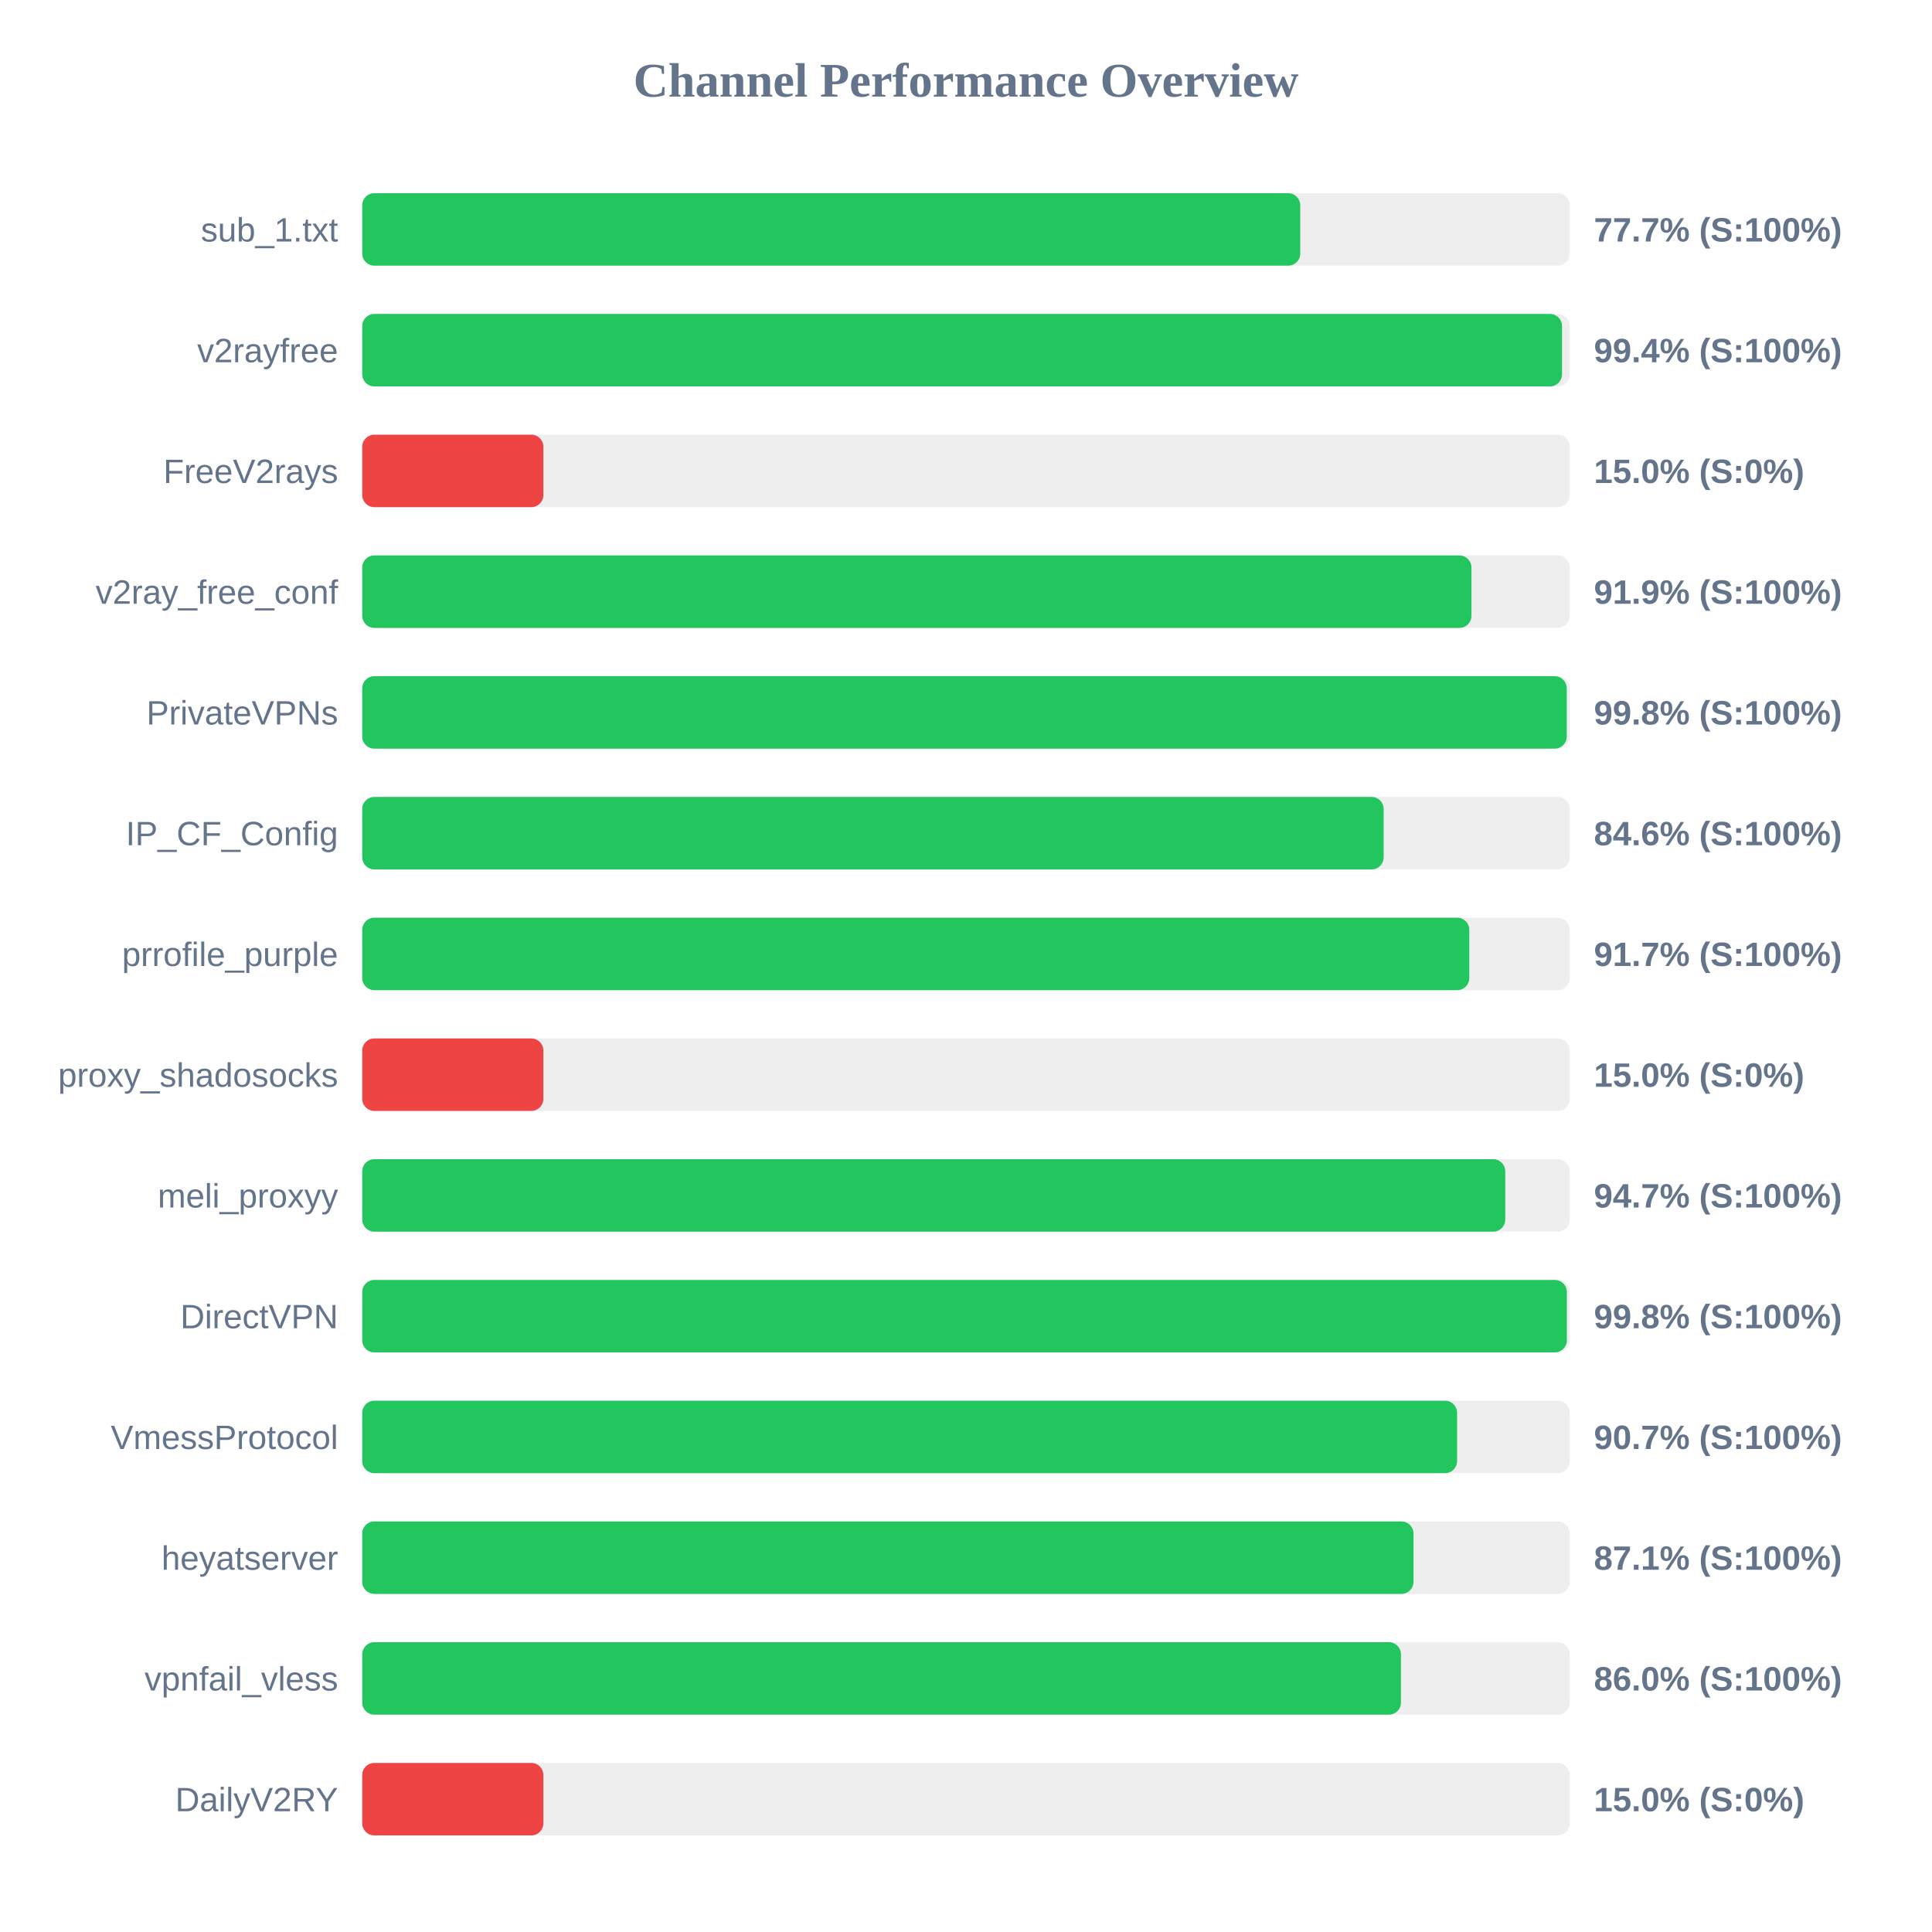
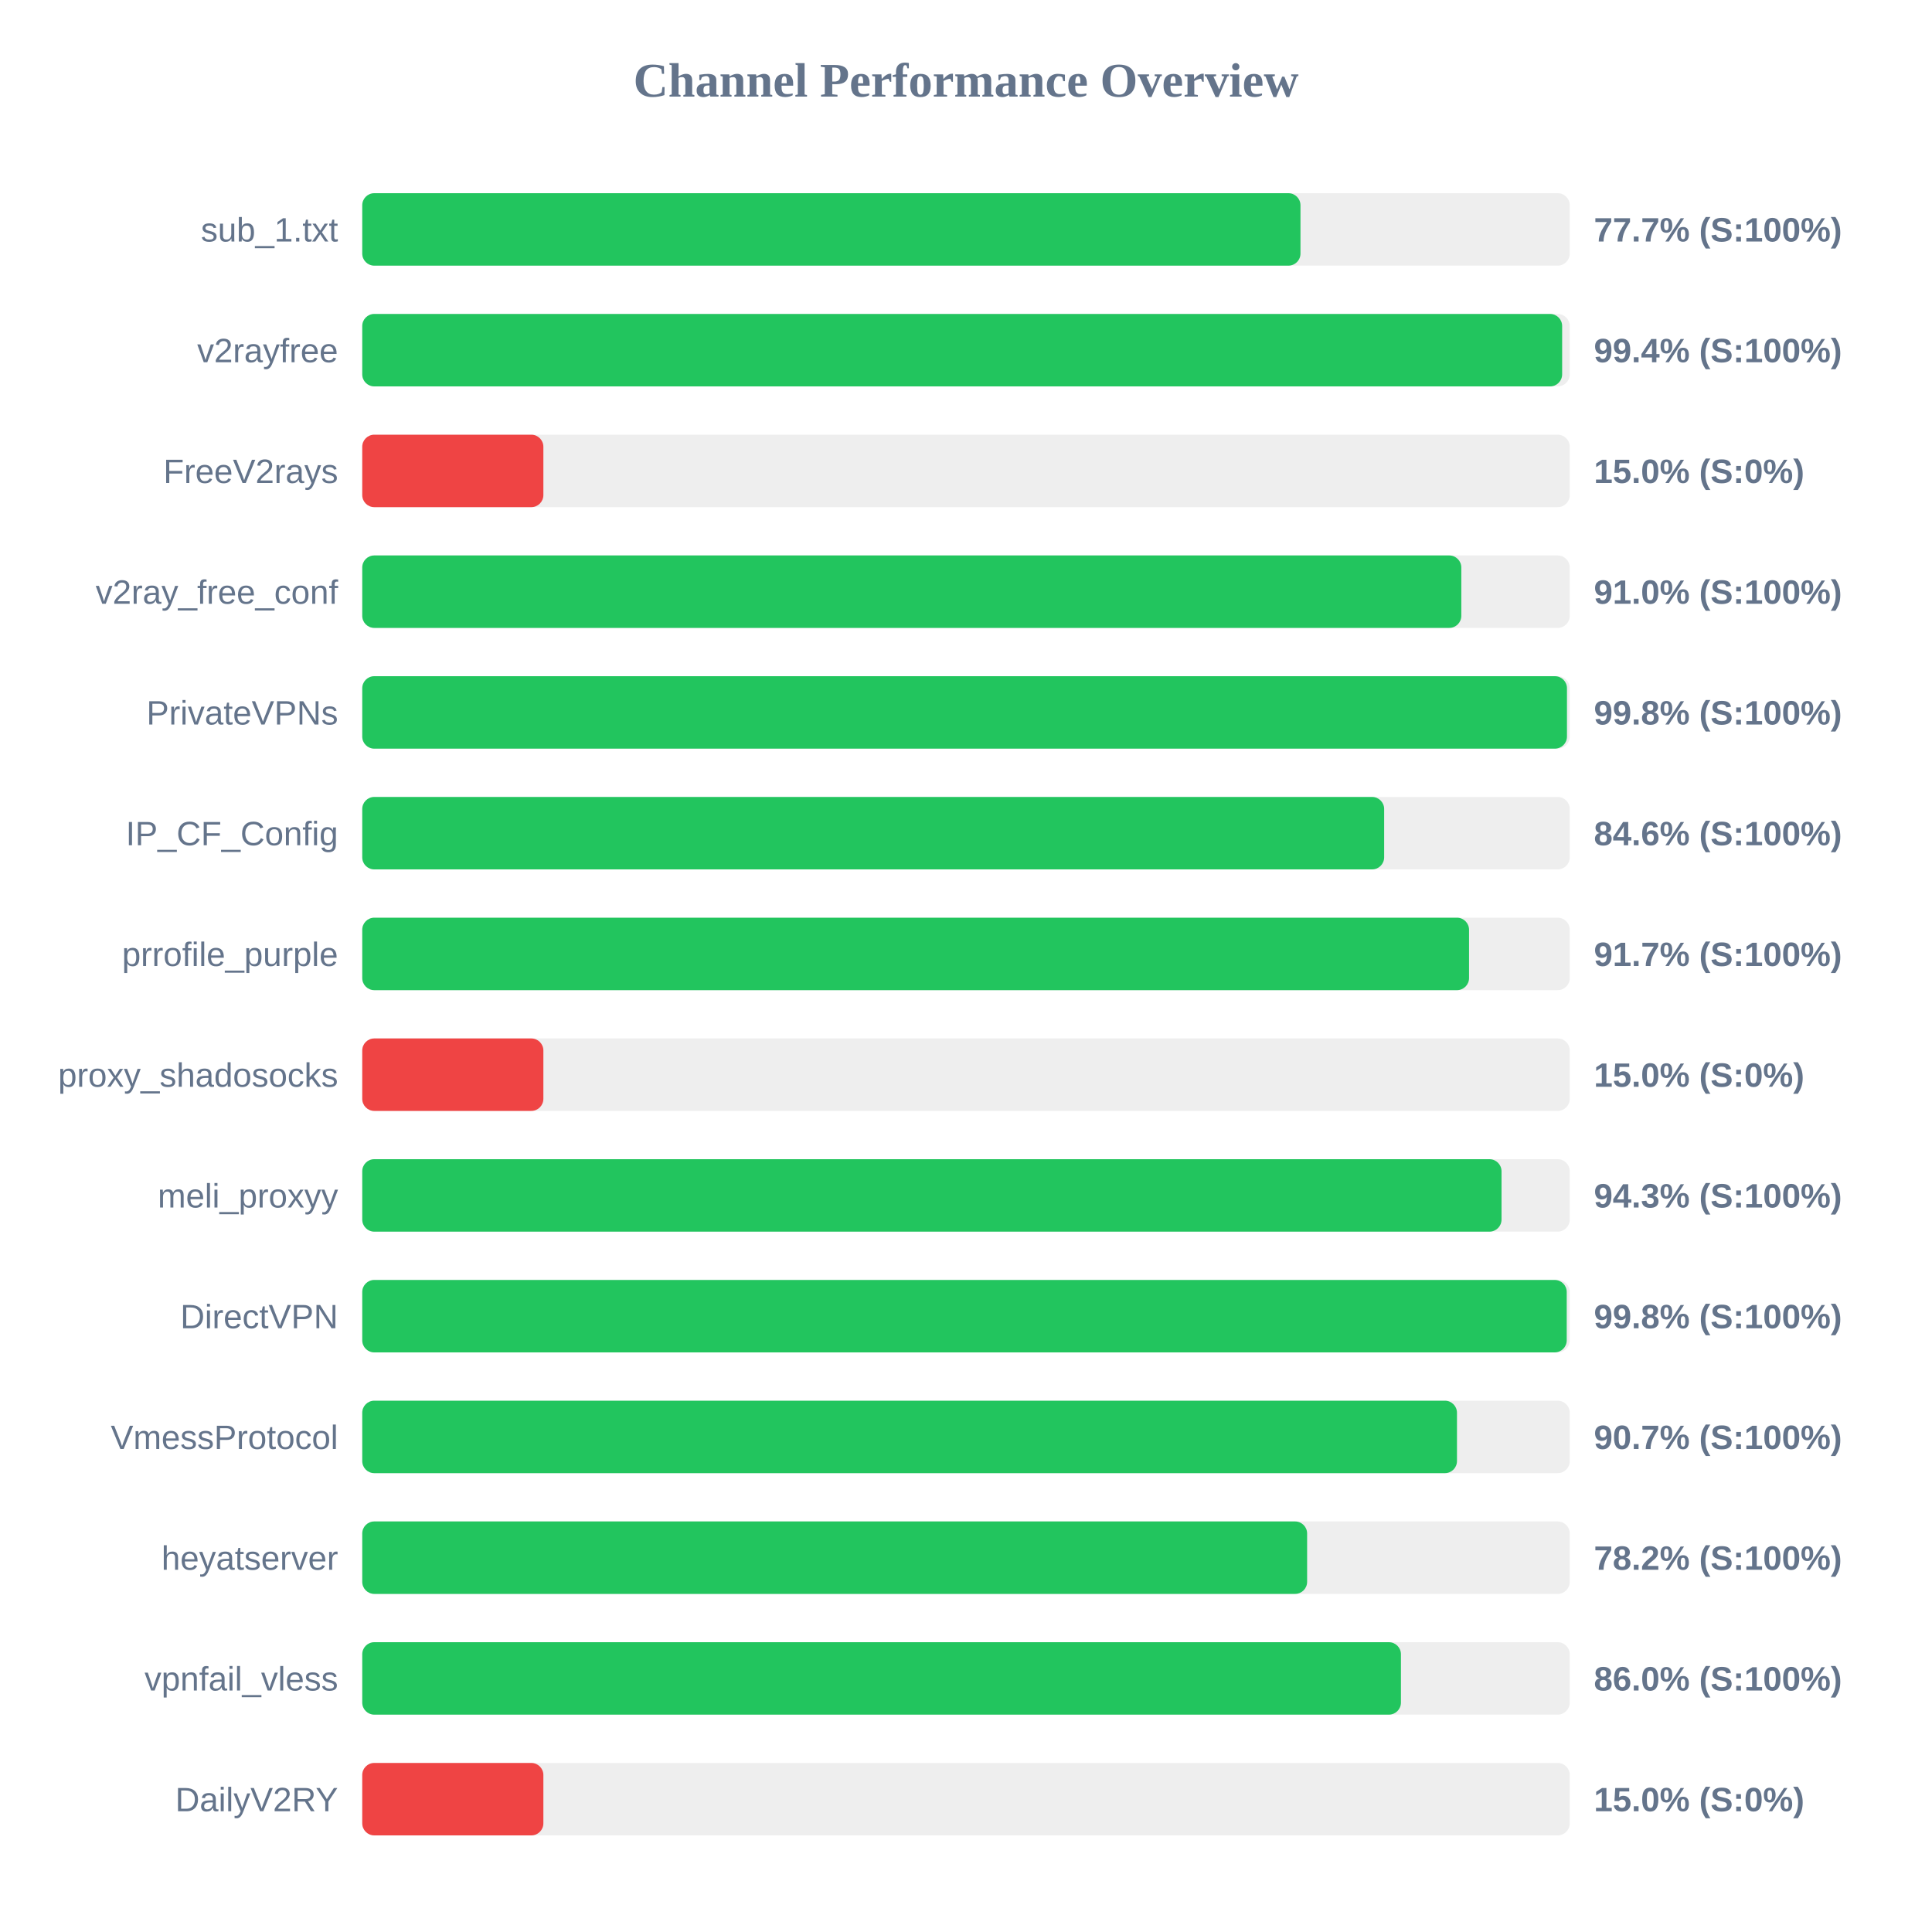
<svg xmlns="http://www.w3.org/2000/svg" width="800" height="800" version="1.1">
  <style>
        .row { font: 14px Arial; fill: #64748b; }
        .score { font: bold 14px Arial; fill: #64748b; }
    </style>
  <text x="400" y="40" text-anchor="middle" font-size="20px" font-weight="bold" fill="#64748b">Channel Performance Overview</text>
  <rect x="150" y="80" width="500" height="30" fill="#eee" rx="5" />
-   <rect x="150" y="80" width="388.4" height="30" fill="#22c55e" rx="5" />
+   <rect x="150" y="80" width="388.5" height="30" fill="#22c55e" rx="5" />
  <text x="140" y="100" text-anchor="end" class="row">sub_1.txt</text>
  <text x="660" y="100" text-anchor="start" class="score">77.7% (S:100%)</text>
  <rect x="150" y="130" width="500" height="30" fill="#eee" rx="5" />
-   <rect x="150" y="130" width="496.8" height="30" fill="#22c55e" rx="5" />
+   <rect x="150" y="130" width="496.85" height="30" fill="#22c55e" rx="5" />
  <text x="140" y="150" text-anchor="end" class="row">v2rayfree</text>
  <text x="660" y="150" text-anchor="start" class="score">99.4% (S:100%)</text>
  <rect x="150" y="180" width="500" height="30" fill="#eee" rx="5" />
  <rect x="150" y="180" width="75.0" height="30" fill="#ef4444" rx="5" />
  <text x="140" y="200" text-anchor="end" class="row">FreeV2rays</text>
  <text x="660" y="200" text-anchor="start" class="score">15.0% (S:0%)</text>
  <rect x="150" y="230" width="500" height="30" fill="#eee" rx="5" />
-   <rect x="150" y="230" width="459.3" height="30" fill="#22c55e" rx="5" />
+   <rect x="150" y="230" width="455.1" height="30" fill="#22c55e" rx="5" />
  <text x="140" y="250" text-anchor="end" class="row">v2ray_free_conf</text>
-   <text x="660" y="250" text-anchor="start" class="score">91.9% (S:100%)</text>
+   <text x="660" y="250" text-anchor="start" class="score">91.0% (S:100%)</text>
  <rect x="150" y="280" width="500" height="30" fill="#eee" rx="5" />
-   <rect x="150" y="280" width="498.75" height="30" fill="#22c55e" rx="5" />
+   <rect x="150" y="280" width="498.85" height="30" fill="#22c55e" rx="5" />
  <text x="140" y="300" text-anchor="end" class="row">PrivateVPNs</text>
  <text x="660" y="300" text-anchor="start" class="score">99.8% (S:100%)</text>
  <rect x="150" y="330" width="500" height="30" fill="#eee" rx="5" />
-   <rect x="150" y="330" width="422.95" height="30" fill="#22c55e" rx="5" />
+   <rect x="150" y="330" width="423.15" height="30" fill="#22c55e" rx="5" />
  <text x="140" y="350" text-anchor="end" class="row">IP_CF_Config</text>
  <text x="660" y="350" text-anchor="start" class="score">84.6% (S:100%)</text>
  <rect x="150" y="380" width="500" height="30" fill="#eee" rx="5" />
-   <rect x="150" y="380" width="458.4" height="30" fill="#22c55e" rx="5" />
+   <rect x="150" y="380" width="458.3" height="30" fill="#22c55e" rx="5" />
  <text x="140" y="400" text-anchor="end" class="row">prrofile_purple</text>
  <text x="660" y="400" text-anchor="start" class="score">91.7% (S:100%)</text>
  <rect x="150" y="430" width="500" height="30" fill="#eee" rx="5" />
  <rect x="150" y="430" width="75.0" height="30" fill="#ef4444" rx="5" />
  <text x="140" y="450" text-anchor="end" class="row">proxy_shadosocks</text>
  <text x="660" y="450" text-anchor="start" class="score">15.0% (S:0%)</text>
  <rect x="150" y="480" width="500" height="30" fill="#eee" rx="5" />
-   <rect x="150" y="480" width="473.3" height="30" fill="#22c55e" rx="5" />
+   <rect x="150" y="480" width="471.75" height="30" fill="#22c55e" rx="5" />
  <text x="140" y="500" text-anchor="end" class="row">meli_proxyy</text>
-   <text x="660" y="500" text-anchor="start" class="score">94.7% (S:100%)</text>
+   <text x="660" y="500" text-anchor="start" class="score">94.3% (S:100%)</text>
  <rect x="150" y="530" width="500" height="30" fill="#eee" rx="5" />
-   <rect x="150" y="530" width="498.8" height="30" fill="#22c55e" rx="5" />
+   <rect x="150" y="530" width="498.75" height="30" fill="#22c55e" rx="5" />
  <text x="140" y="550" text-anchor="end" class="row">DirectVPN</text>
  <text x="660" y="550" text-anchor="start" class="score">99.8% (S:100%)</text>
  <rect x="150" y="580" width="500" height="30" fill="#eee" rx="5" />
-   <rect x="150" y="580" width="453.35" height="30" fill="#22c55e" rx="5" />
+   <rect x="150" y="580" width="453.3" height="30" fill="#22c55e" rx="5" />
  <text x="140" y="600" text-anchor="end" class="row">VmessProtocol</text>
  <text x="660" y="600" text-anchor="start" class="score">90.7% (S:100%)</text>
  <rect x="150" y="630" width="500" height="30" fill="#eee" rx="5" />
-   <rect x="150" y="630" width="435.3" height="30" fill="#22c55e" rx="5" />
+   <rect x="150" y="630" width="391.25" height="30" fill="#22c55e" rx="5" />
  <text x="140" y="650" text-anchor="end" class="row">heyatserver</text>
-   <text x="660" y="650" text-anchor="start" class="score">87.1% (S:100%)</text>
+   <text x="660" y="650" text-anchor="start" class="score">78.2% (S:100%)</text>
  <rect x="150" y="680" width="500" height="30" fill="#eee" rx="5" />
  <rect x="150" y="680" width="430.1" height="30" fill="#22c55e" rx="5" />
  <text x="140" y="700" text-anchor="end" class="row">vpnfail_vless</text>
  <text x="660" y="700" text-anchor="start" class="score">86.0% (S:100%)</text>
  <rect x="150" y="730" width="500" height="30" fill="#eee" rx="5" />
  <rect x="150" y="730" width="75.0" height="30" fill="#ef4444" rx="5" />
  <text x="140" y="750" text-anchor="end" class="row">DailyV2RY</text>
  <text x="660" y="750" text-anchor="start" class="score">15.0% (S:0%)</text>
</svg>
